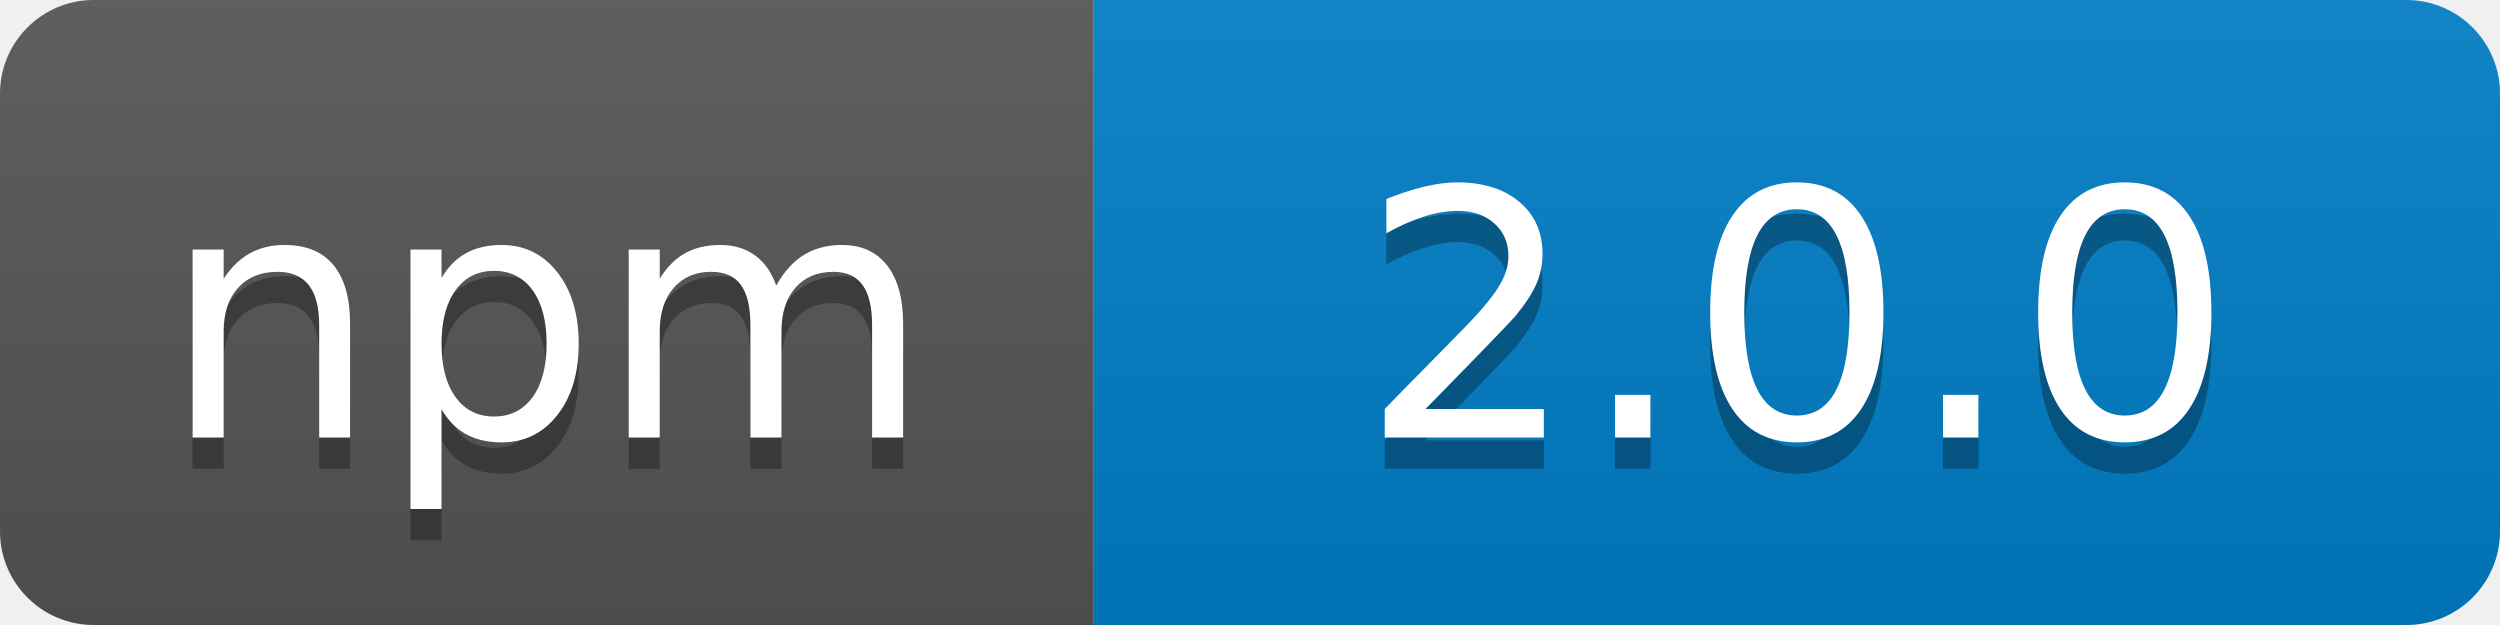
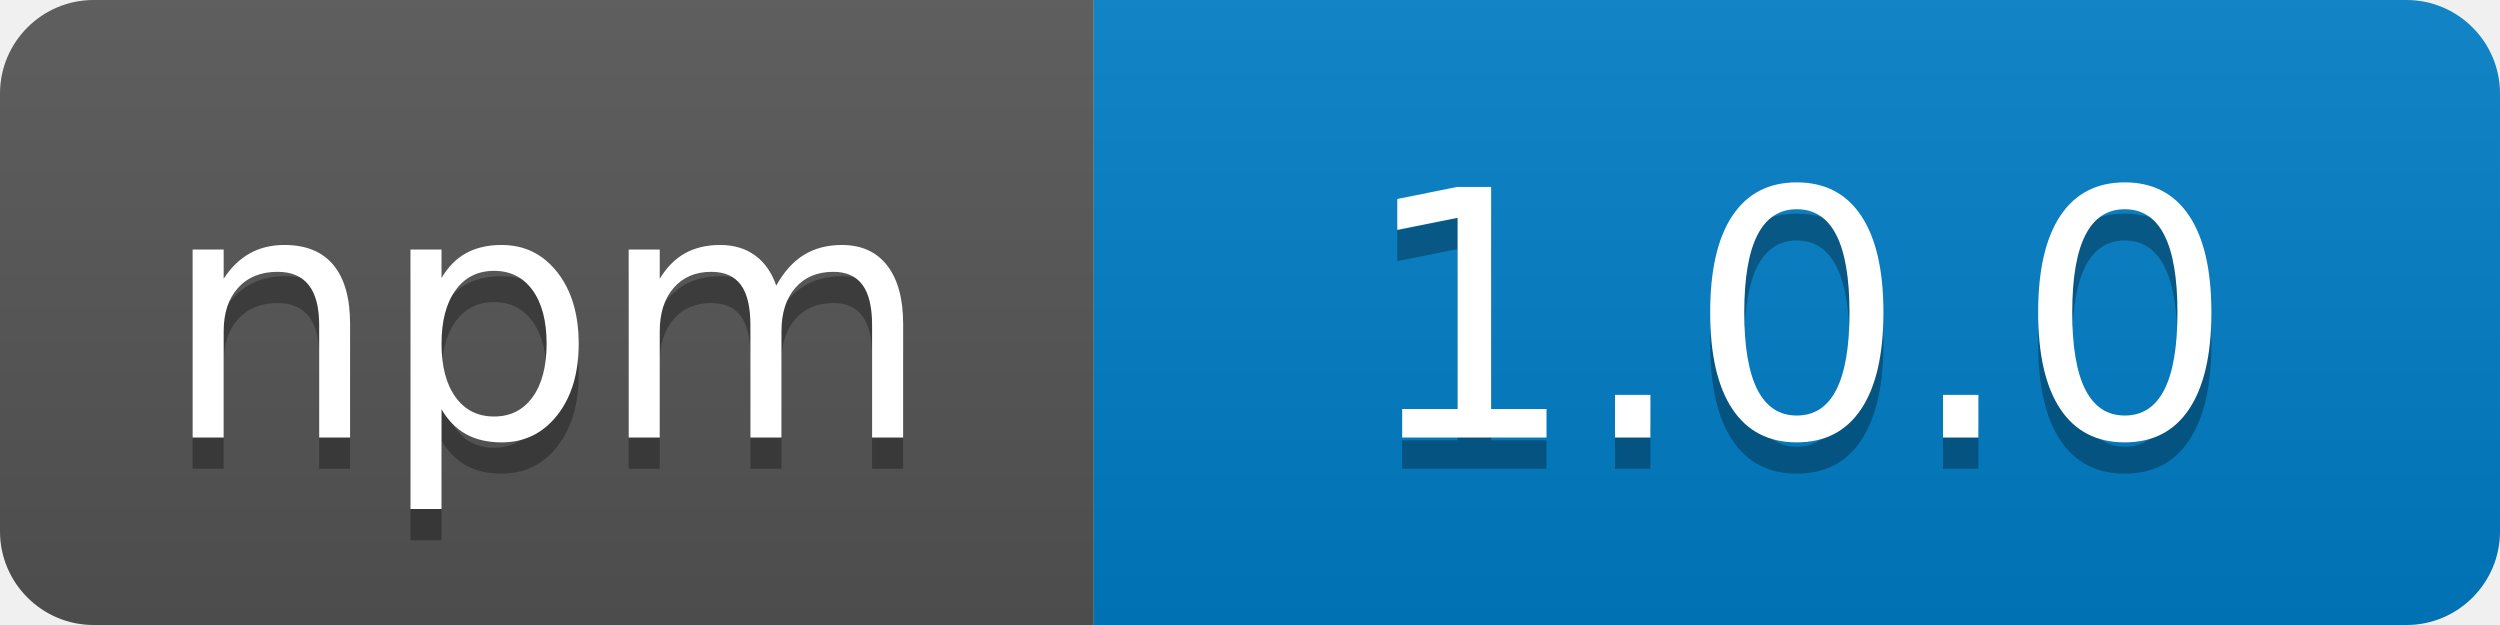
<svg xmlns="http://www.w3.org/2000/svg" width="80" height="20">
  <linearGradient id="b" x2="0" y2="100%">
    <stop offset="0" stop-color="#bbb" stop-opacity=".1" />
    <stop offset="1" stop-opacity=".1" />
  </linearGradient>
  <clipPath id="a">
    <rect width="80" height="20" rx="3" fill="#fff" />
  </clipPath>
  <g clip-path="url(#a)">
    <path fill="#555" d="M0 0h35v20H0z" />
    <path fill="#007ec6" d="M35 0h45v20H35z" />
    <path fill="url(#b)" d="M0 0h80v20H0z" />
  </g>
  <g fill="#fff" text-anchor="middle" font-family="DejaVu Sans,Verdana,Geneva,sans-serif" font-size="110">
    <text x="175" y="150" fill="#010101" fill-opacity=".3" transform="scale(.1)" textLength="250">npm</text>
    <text x="175" y="140" transform="scale(.1)" textLength="250">npm</text>
-     <text x="575" y="150" fill="#010101" fill-opacity=".3" transform="scale(.1)" textLength="300">2.0.0</text>
-     <text x="575" y="140" transform="scale(.1)" textLength="300">2.0.0</text>
+     <text x="575" y="150" fill="#010101" fill-opacity=".3" transform="scale(.1)" textLength="300">1.0.0</text>
+     <text x="575" y="140" transform="scale(.1)" textLength="300">1.0.0</text>
  </g>
</svg>
